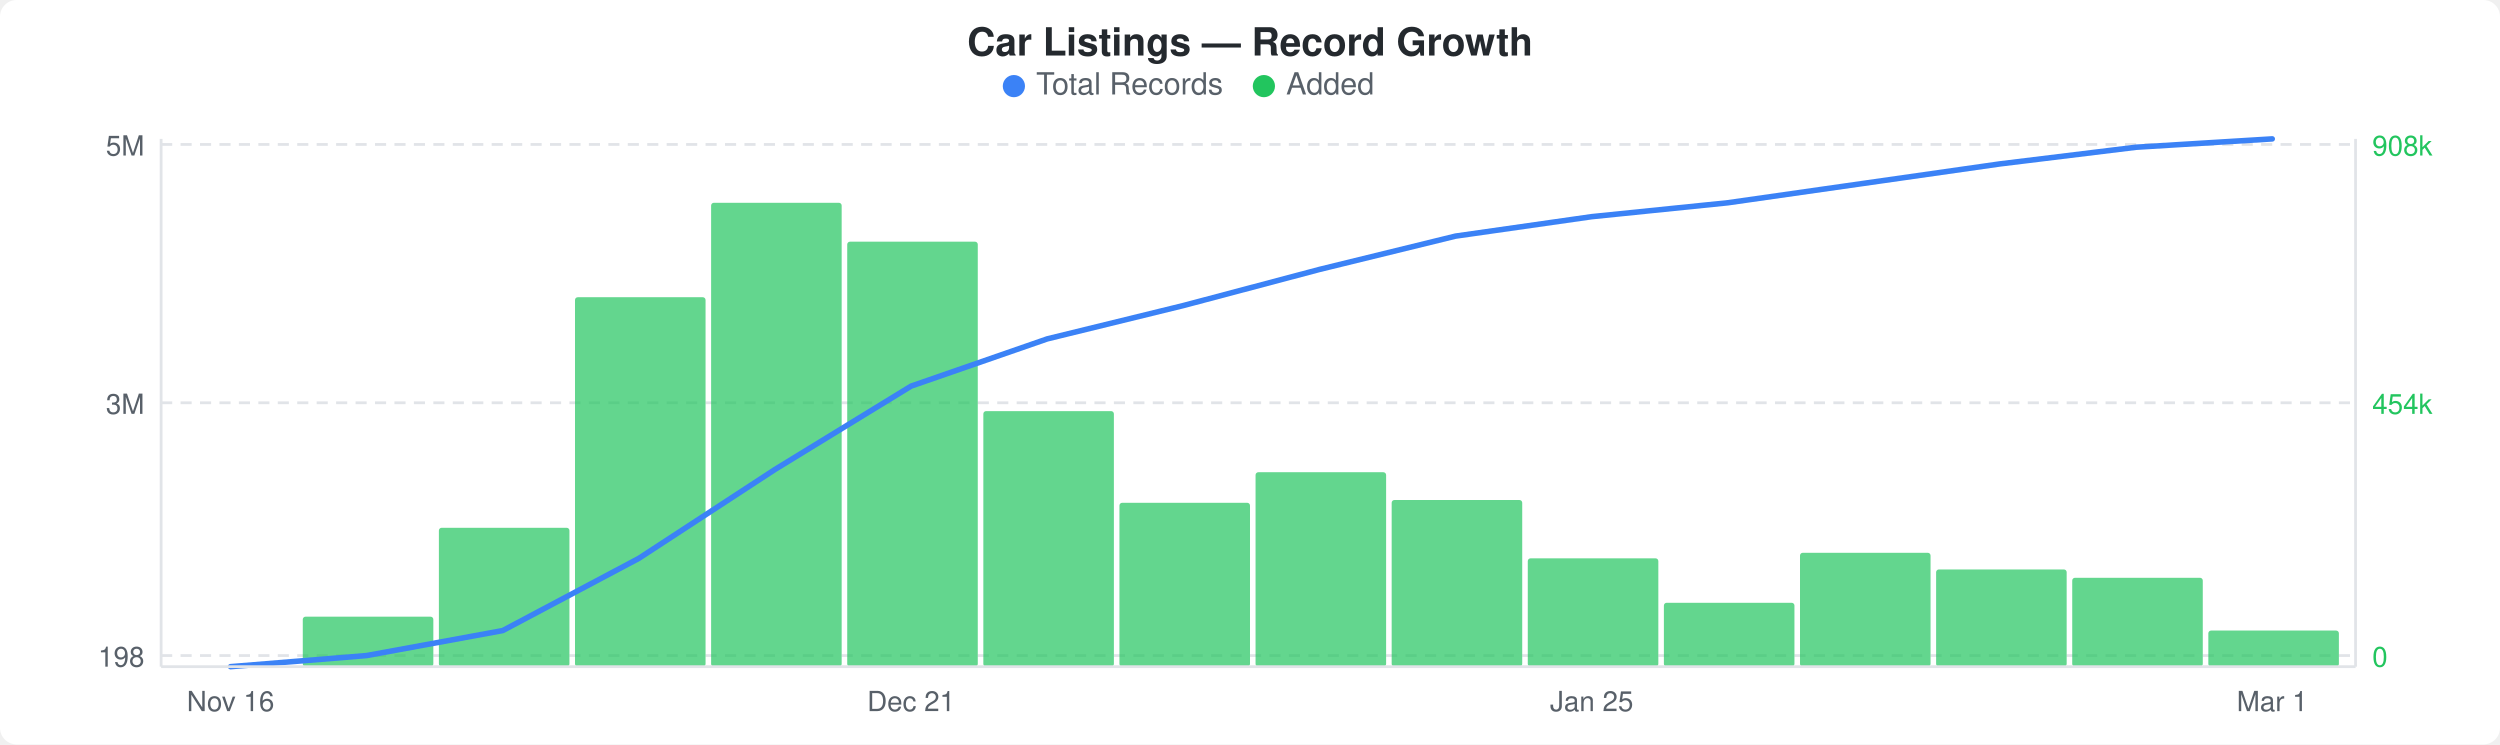
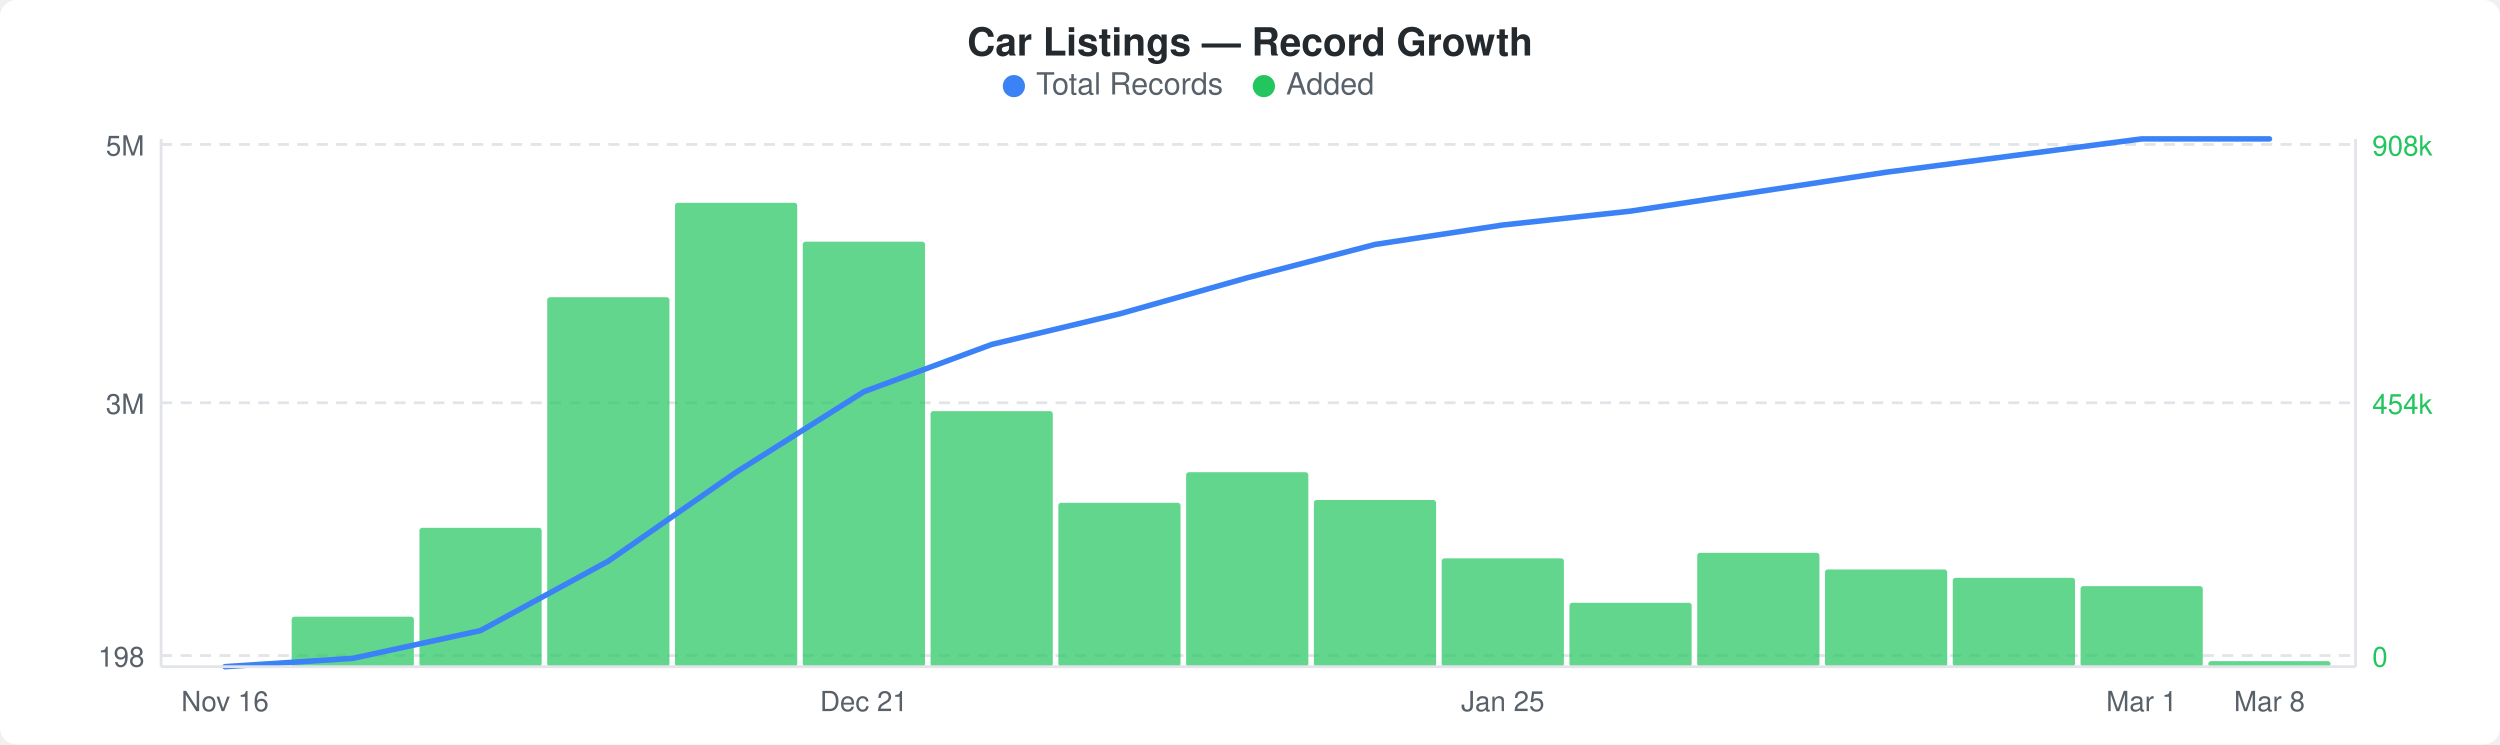
<svg xmlns="http://www.w3.org/2000/svg" width="900" height="268" viewBox="0 0 900 268">
  <rect width="900" height="268" fill="#ffffff" rx="6" ry="6" />
  <text x="450" y="20" text-anchor="middle" font-family="-apple-system, BlinkMacSystemFont, &quot;Segoe UI&quot;, Helvetica, Arial, sans-serif" font-size="14" font-weight="600" fill="#24292e">Car Listings — Record Growth</text>
  <circle cx="365" cy="31" r="4" fill="#3b82f6" />
  <text x="373" y="34" font-family="-apple-system, BlinkMacSystemFont, &quot;Segoe UI&quot;, Helvetica, Arial, sans-serif" font-size="11" fill="#586069">Total Records</text>
  <circle cx="455" cy="31" r="4" fill="#22c55e" />
  <text x="463" y="34" font-family="-apple-system, BlinkMacSystemFont, &quot;Segoe UI&quot;, Helvetica, Arial, sans-serif" font-size="11" fill="#586069">Added</text>
  <line x1="58" y1="52" x2="848" y2="52" stroke="#e1e4e8" stroke-width="1" stroke-dasharray="4,3" />
  <line x1="58" y1="145" x2="848" y2="145" stroke="#e1e4e8" stroke-width="1" stroke-dasharray="4,3" />
  <line x1="58" y1="236" x2="848" y2="236" stroke="#e1e4e8" stroke-width="1" stroke-dasharray="4,3" />
-   <rect x="109" y="222" width="47" height="18" rx="1" fill="#22c55eb3" />
-   <rect x="158" y="190" width="47" height="50" rx="1" fill="#22c55eb3" />
-   <rect x="207" y="107" width="47" height="133" rx="1" fill="#22c55eb3" />
-   <rect x="256" y="73" width="47" height="167" rx="1" fill="#22c55eb3" />
-   <rect x="305" y="87" width="47" height="153" rx="1" fill="#22c55eb3" />
-   <rect x="354" y="148" width="47" height="92" rx="1" fill="#22c55eb3" />
-   <rect x="403" y="181" width="47" height="59" rx="1" fill="#22c55eb3" />
-   <rect x="452" y="170" width="47" height="70" rx="1" fill="#22c55eb3" />
-   <rect x="501" y="180" width="47" height="60" rx="1" fill="#22c55eb3" />
-   <rect x="550" y="201" width="47" height="39" rx="1" fill="#22c55eb3" />
-   <rect x="599" y="217" width="47" height="23" rx="1" fill="#22c55eb3" />
-   <rect x="648" y="199" width="47" height="41" rx="1" fill="#22c55eb3" />
-   <rect x="697" y="205" width="47" height="35" rx="1" fill="#22c55eb3" />
-   <rect x="746" y="208" width="47" height="32" rx="1" fill="#22c55eb3" />
-   <rect x="795" y="227" width="47" height="13" rx="1" fill="#22c55eb3" />
-   <polyline points="83,240 132,236 181,227 230,201 279,169 328,139 377,122 426,110 475,97 524,85 573,78 622,73 671,66 720,59 769,53 818,50" fill="none" stroke="#3b82f6" stroke-width="2" stroke-linejoin="round" stroke-linecap="round" />
+   <rect x="105" y="222" width="44" height="18" rx="1" fill="#22c55eb3" />
+   <rect x="151" y="190" width="44" height="50" rx="1" fill="#22c55eb3" />
+   <rect x="197" y="107" width="44" height="133" rx="1" fill="#22c55eb3" />
+   <rect x="243" y="73" width="44" height="167" rx="1" fill="#22c55eb3" />
+   <rect x="289" y="87" width="44" height="153" rx="1" fill="#22c55eb3" />
+   <rect x="335" y="148" width="44" height="92" rx="1" fill="#22c55eb3" />
+   <rect x="381" y="181" width="44" height="59" rx="1" fill="#22c55eb3" />
+   <rect x="427" y="170" width="44" height="70" rx="1" fill="#22c55eb3" />
+   <rect x="473" y="180" width="44" height="60" rx="1" fill="#22c55eb3" />
+   <rect x="519" y="201" width="44" height="39" rx="1" fill="#22c55eb3" />
+   <rect x="565" y="217" width="44" height="23" rx="1" fill="#22c55eb3" />
+   <rect x="611" y="199" width="44" height="41" rx="1" fill="#22c55eb3" />
+   <rect x="657" y="205" width="44" height="35" rx="1" fill="#22c55eb3" />
+   <rect x="703" y="208" width="44" height="32" rx="1" fill="#22c55eb3" />
+   <rect x="749" y="211" width="44" height="29" rx="1" fill="#22c55eb3" />
+   <rect x="795" y="238" width="44" height="2" rx="1" fill="#22c55eb3" />
+   <polyline points="81,240 127,237 173,227 219,202 265,170 311,141 357,124 403,113 449,100 495,88 541,81 587,76 633,69 679,62 725,56 771,50 817,50" fill="none" stroke="#3b82f6" stroke-width="2" stroke-linejoin="round" stroke-linecap="round" />
  <text x="52" y="56" text-anchor="end" font-family="-apple-system, BlinkMacSystemFont, &quot;Segoe UI&quot;, Helvetica, Arial, sans-serif" font-size="10" fill="#586069">5M</text>
  <text x="52" y="149" text-anchor="end" font-family="-apple-system, BlinkMacSystemFont, &quot;Segoe UI&quot;, Helvetica, Arial, sans-serif" font-size="10" fill="#586069">3M</text>
  <text x="52" y="240" text-anchor="end" font-family="-apple-system, BlinkMacSystemFont, &quot;Segoe UI&quot;, Helvetica, Arial, sans-serif" font-size="10" fill="#586069">198</text>
  <text x="854" y="56" text-anchor="start" font-family="-apple-system, BlinkMacSystemFont, &quot;Segoe UI&quot;, Helvetica, Arial, sans-serif" font-size="10" fill="#22c55e">908k</text>
  <text x="854" y="149" text-anchor="start" font-family="-apple-system, BlinkMacSystemFont, &quot;Segoe UI&quot;, Helvetica, Arial, sans-serif" font-size="10" fill="#22c55e">454k</text>
  <text x="854" y="240" text-anchor="start" font-family="-apple-system, BlinkMacSystemFont, &quot;Segoe UI&quot;, Helvetica, Arial, sans-serif" font-size="10" fill="#22c55e">0</text>
  <line x1="58" y1="50" x2="58" y2="240" stroke="#e1e4e8" stroke-width="1" />
  <line x1="58" y1="240" x2="848" y2="240" stroke="#e1e4e8" stroke-width="1" />
  <line x1="848" y1="50" x2="848" y2="240" stroke="#e1e4e8" stroke-width="1" />
-   <text x="83" y="256" text-anchor="middle" font-family="-apple-system, BlinkMacSystemFont, &quot;Segoe UI&quot;, Helvetica, Arial, sans-serif" font-size="10" fill="#586069">Nov 16</text>
-   <text x="328" y="256" text-anchor="middle" font-family="-apple-system, BlinkMacSystemFont, &quot;Segoe UI&quot;, Helvetica, Arial, sans-serif" font-size="10" fill="#586069">Dec 21</text>
-   <text x="573" y="256" text-anchor="middle" font-family="-apple-system, BlinkMacSystemFont, &quot;Segoe UI&quot;, Helvetica, Arial, sans-serif" font-size="10" fill="#586069">Jan 25</text>
-   <text x="818" y="256" text-anchor="middle" font-family="-apple-system, BlinkMacSystemFont, &quot;Segoe UI&quot;, Helvetica, Arial, sans-serif" font-size="10" fill="#586069">Mar 1</text>
+   <text x="81" y="256" text-anchor="middle" font-family="-apple-system, BlinkMacSystemFont, &quot;Segoe UI&quot;, Helvetica, Arial, sans-serif" font-size="10" fill="#586069">Nov 16</text>
+   <text x="311" y="256" text-anchor="middle" font-family="-apple-system, BlinkMacSystemFont, &quot;Segoe UI&quot;, Helvetica, Arial, sans-serif" font-size="10" fill="#586069">Dec 21</text>
+   <text x="541" y="256" text-anchor="middle" font-family="-apple-system, BlinkMacSystemFont, &quot;Segoe UI&quot;, Helvetica, Arial, sans-serif" font-size="10" fill="#586069">Jan 25</text>
+   <text x="771" y="256" text-anchor="middle" font-family="-apple-system, BlinkMacSystemFont, &quot;Segoe UI&quot;, Helvetica, Arial, sans-serif" font-size="10" fill="#586069">Mar 1</text>
+   <text x="817" y="256" text-anchor="middle" font-family="-apple-system, BlinkMacSystemFont, &quot;Segoe UI&quot;, Helvetica, Arial, sans-serif" font-size="10" fill="#586069">Mar 8</text>
</svg>
